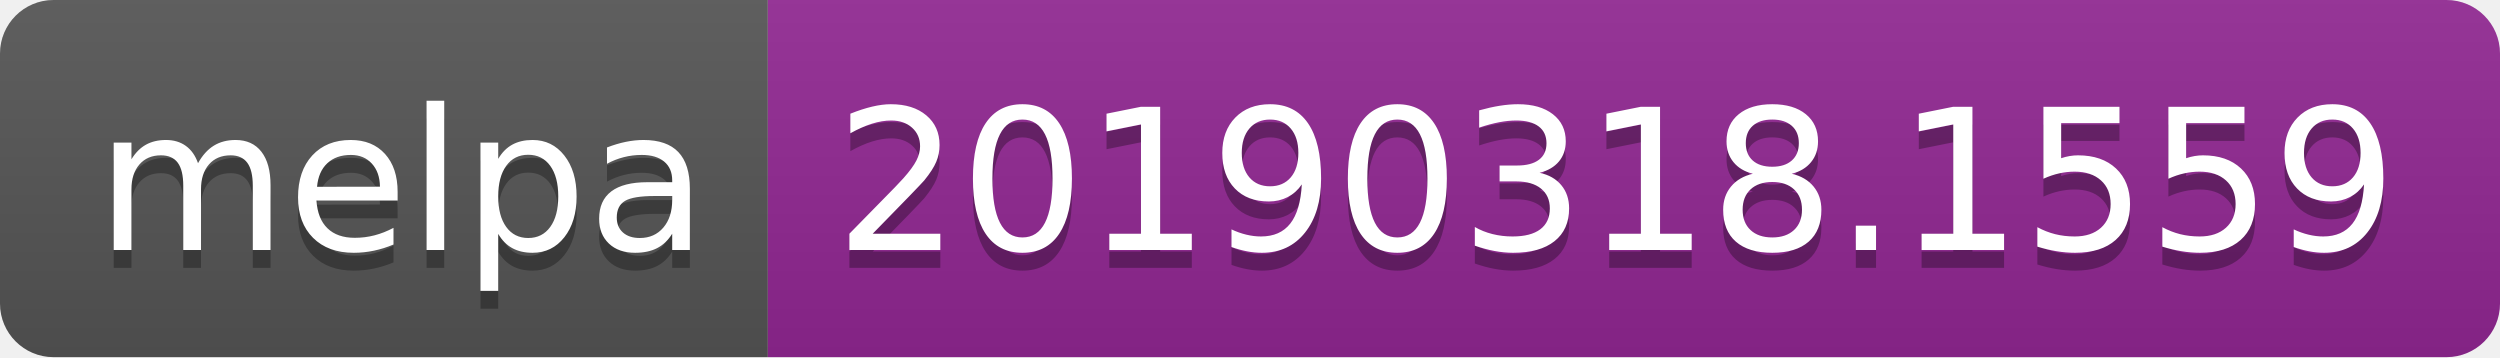
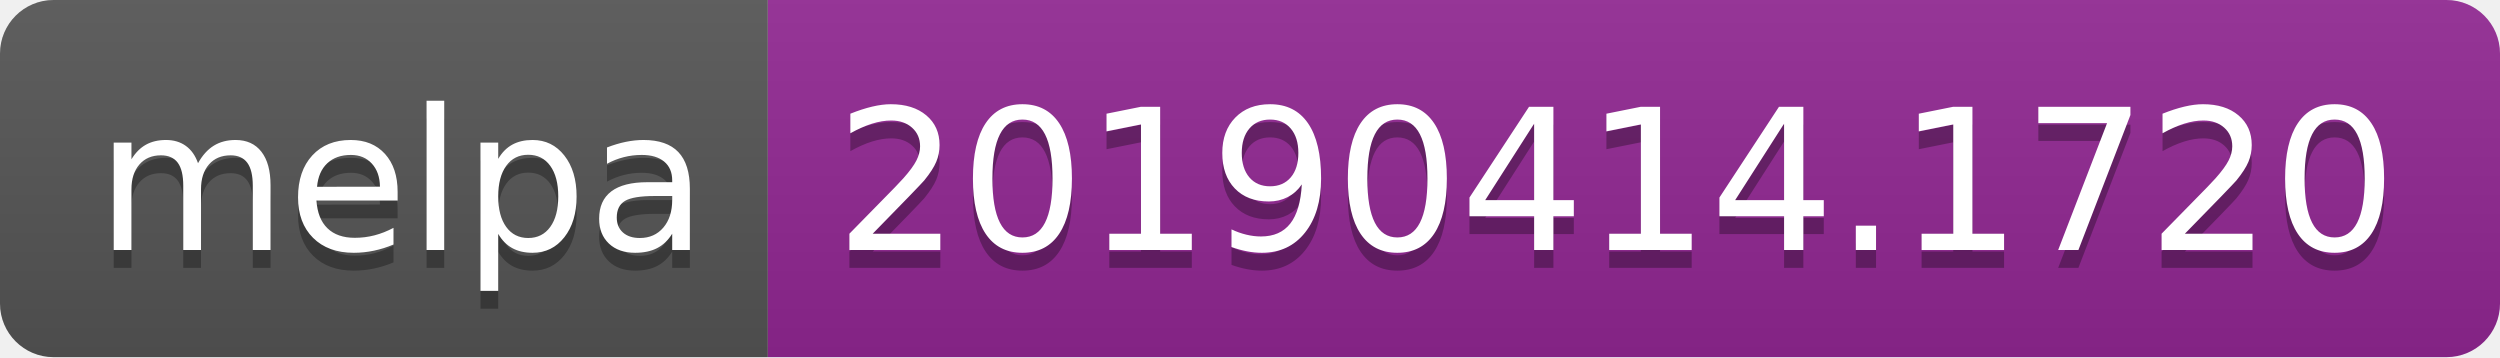
<svg xmlns="http://www.w3.org/2000/svg" width="140" height="20">
  <linearGradient id="b" x2="0" y2="100%">
    <stop offset="0" stop-color="#bbb" stop-opacity=".1" />
    <stop offset="1" stop-opacity=".1" />
  </linearGradient>
  <clipPath id="a">
    <rect width="140" height="20" rx="3" fill="#fff" />
  </clipPath>
  <g clip-path="url(#a)">
    <path fill="#555" d="M0 0h43v20H0z" />
    <path fill="#922793" d="M43 0h97v20H43z" />
    <path fill="url(#b)" d="M0 0h140v20H0z" />
  </g>
  <g fill="#fff" text-anchor="middle" font-family="DejaVu Sans,Verdana,Geneva,sans-serif" font-size="110">
    <text x="225" y="150" fill="#010101" fill-opacity=".3" transform="scale(.1)" textLength="330">melpa</text>
    <text x="225" y="140" transform="scale(.1)" textLength="330">melpa</text>
-     <text x="905" y="150" fill="#010101" fill-opacity=".3" transform="scale(.1)" textLength="870">20190318.1559</text>
-     <text x="905" y="140" transform="scale(.1)" textLength="870">20190318.1559</text>
+     <text x="905" y="150" fill="#010101" fill-opacity=".3" transform="scale(.1)" textLength="870">20190414.1720</text>
+     <text x="905" y="140" transform="scale(.1)" textLength="870">20190414.1720</text>
  </g>
</svg>
